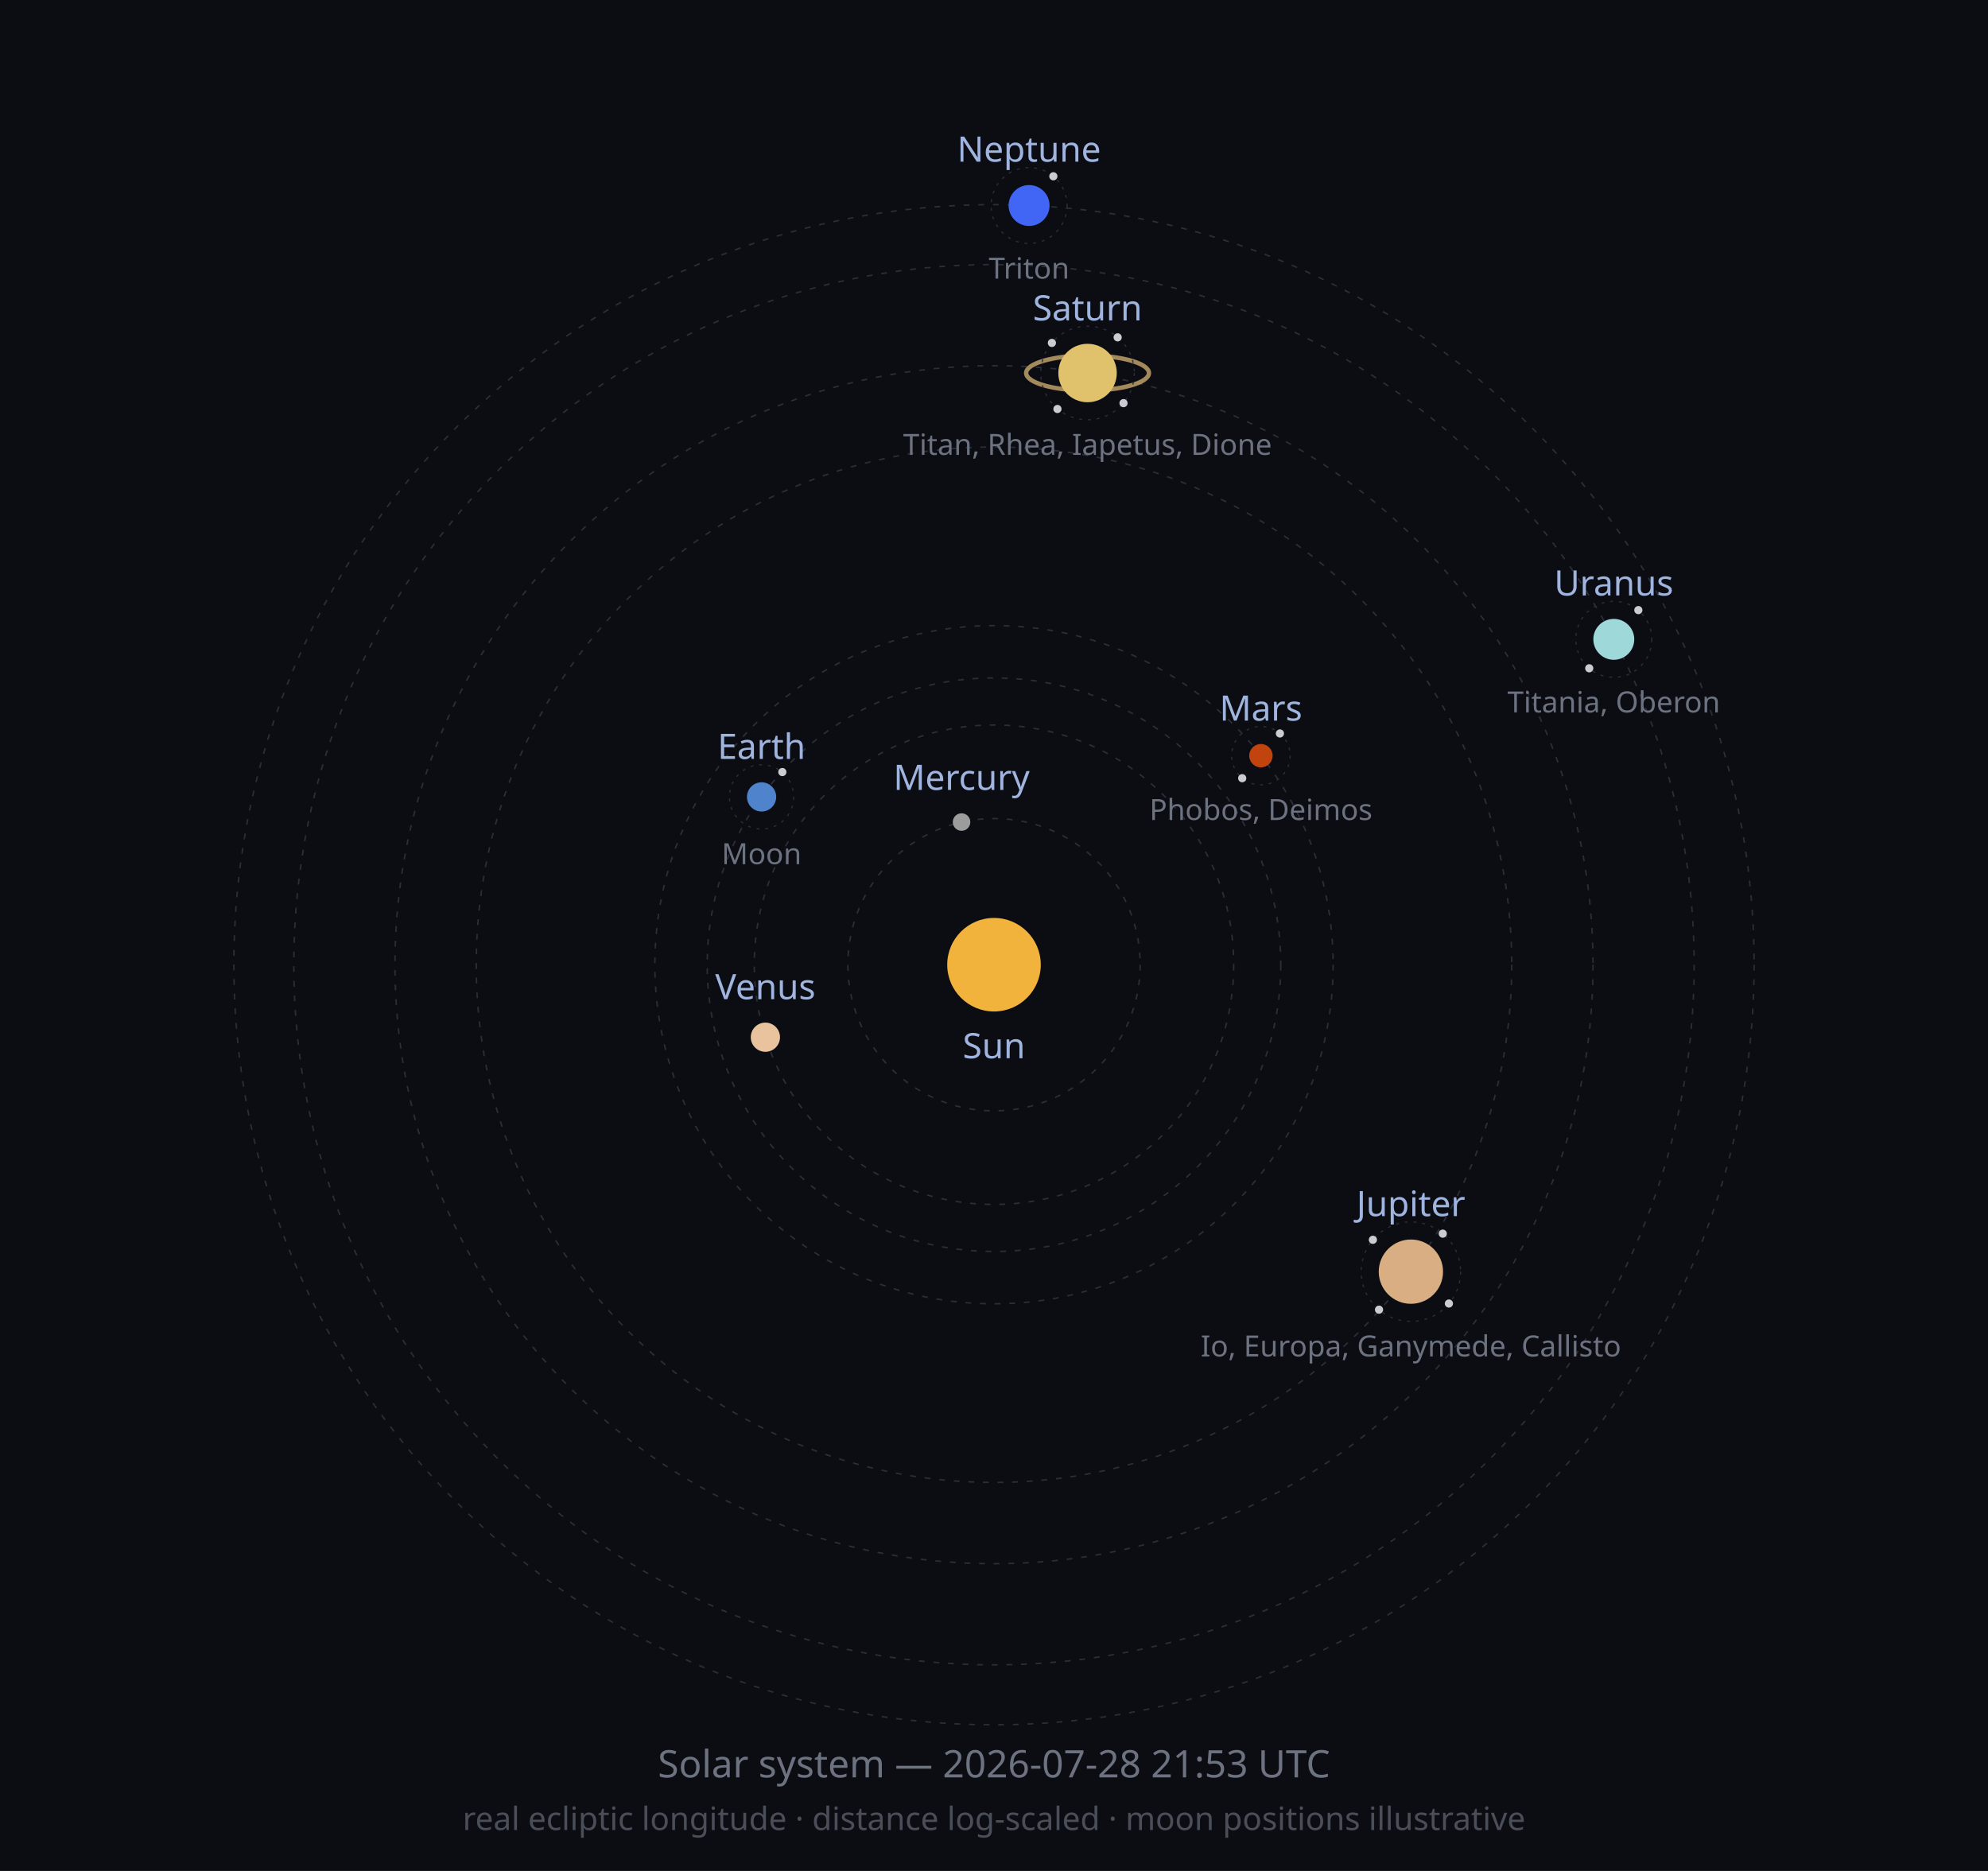
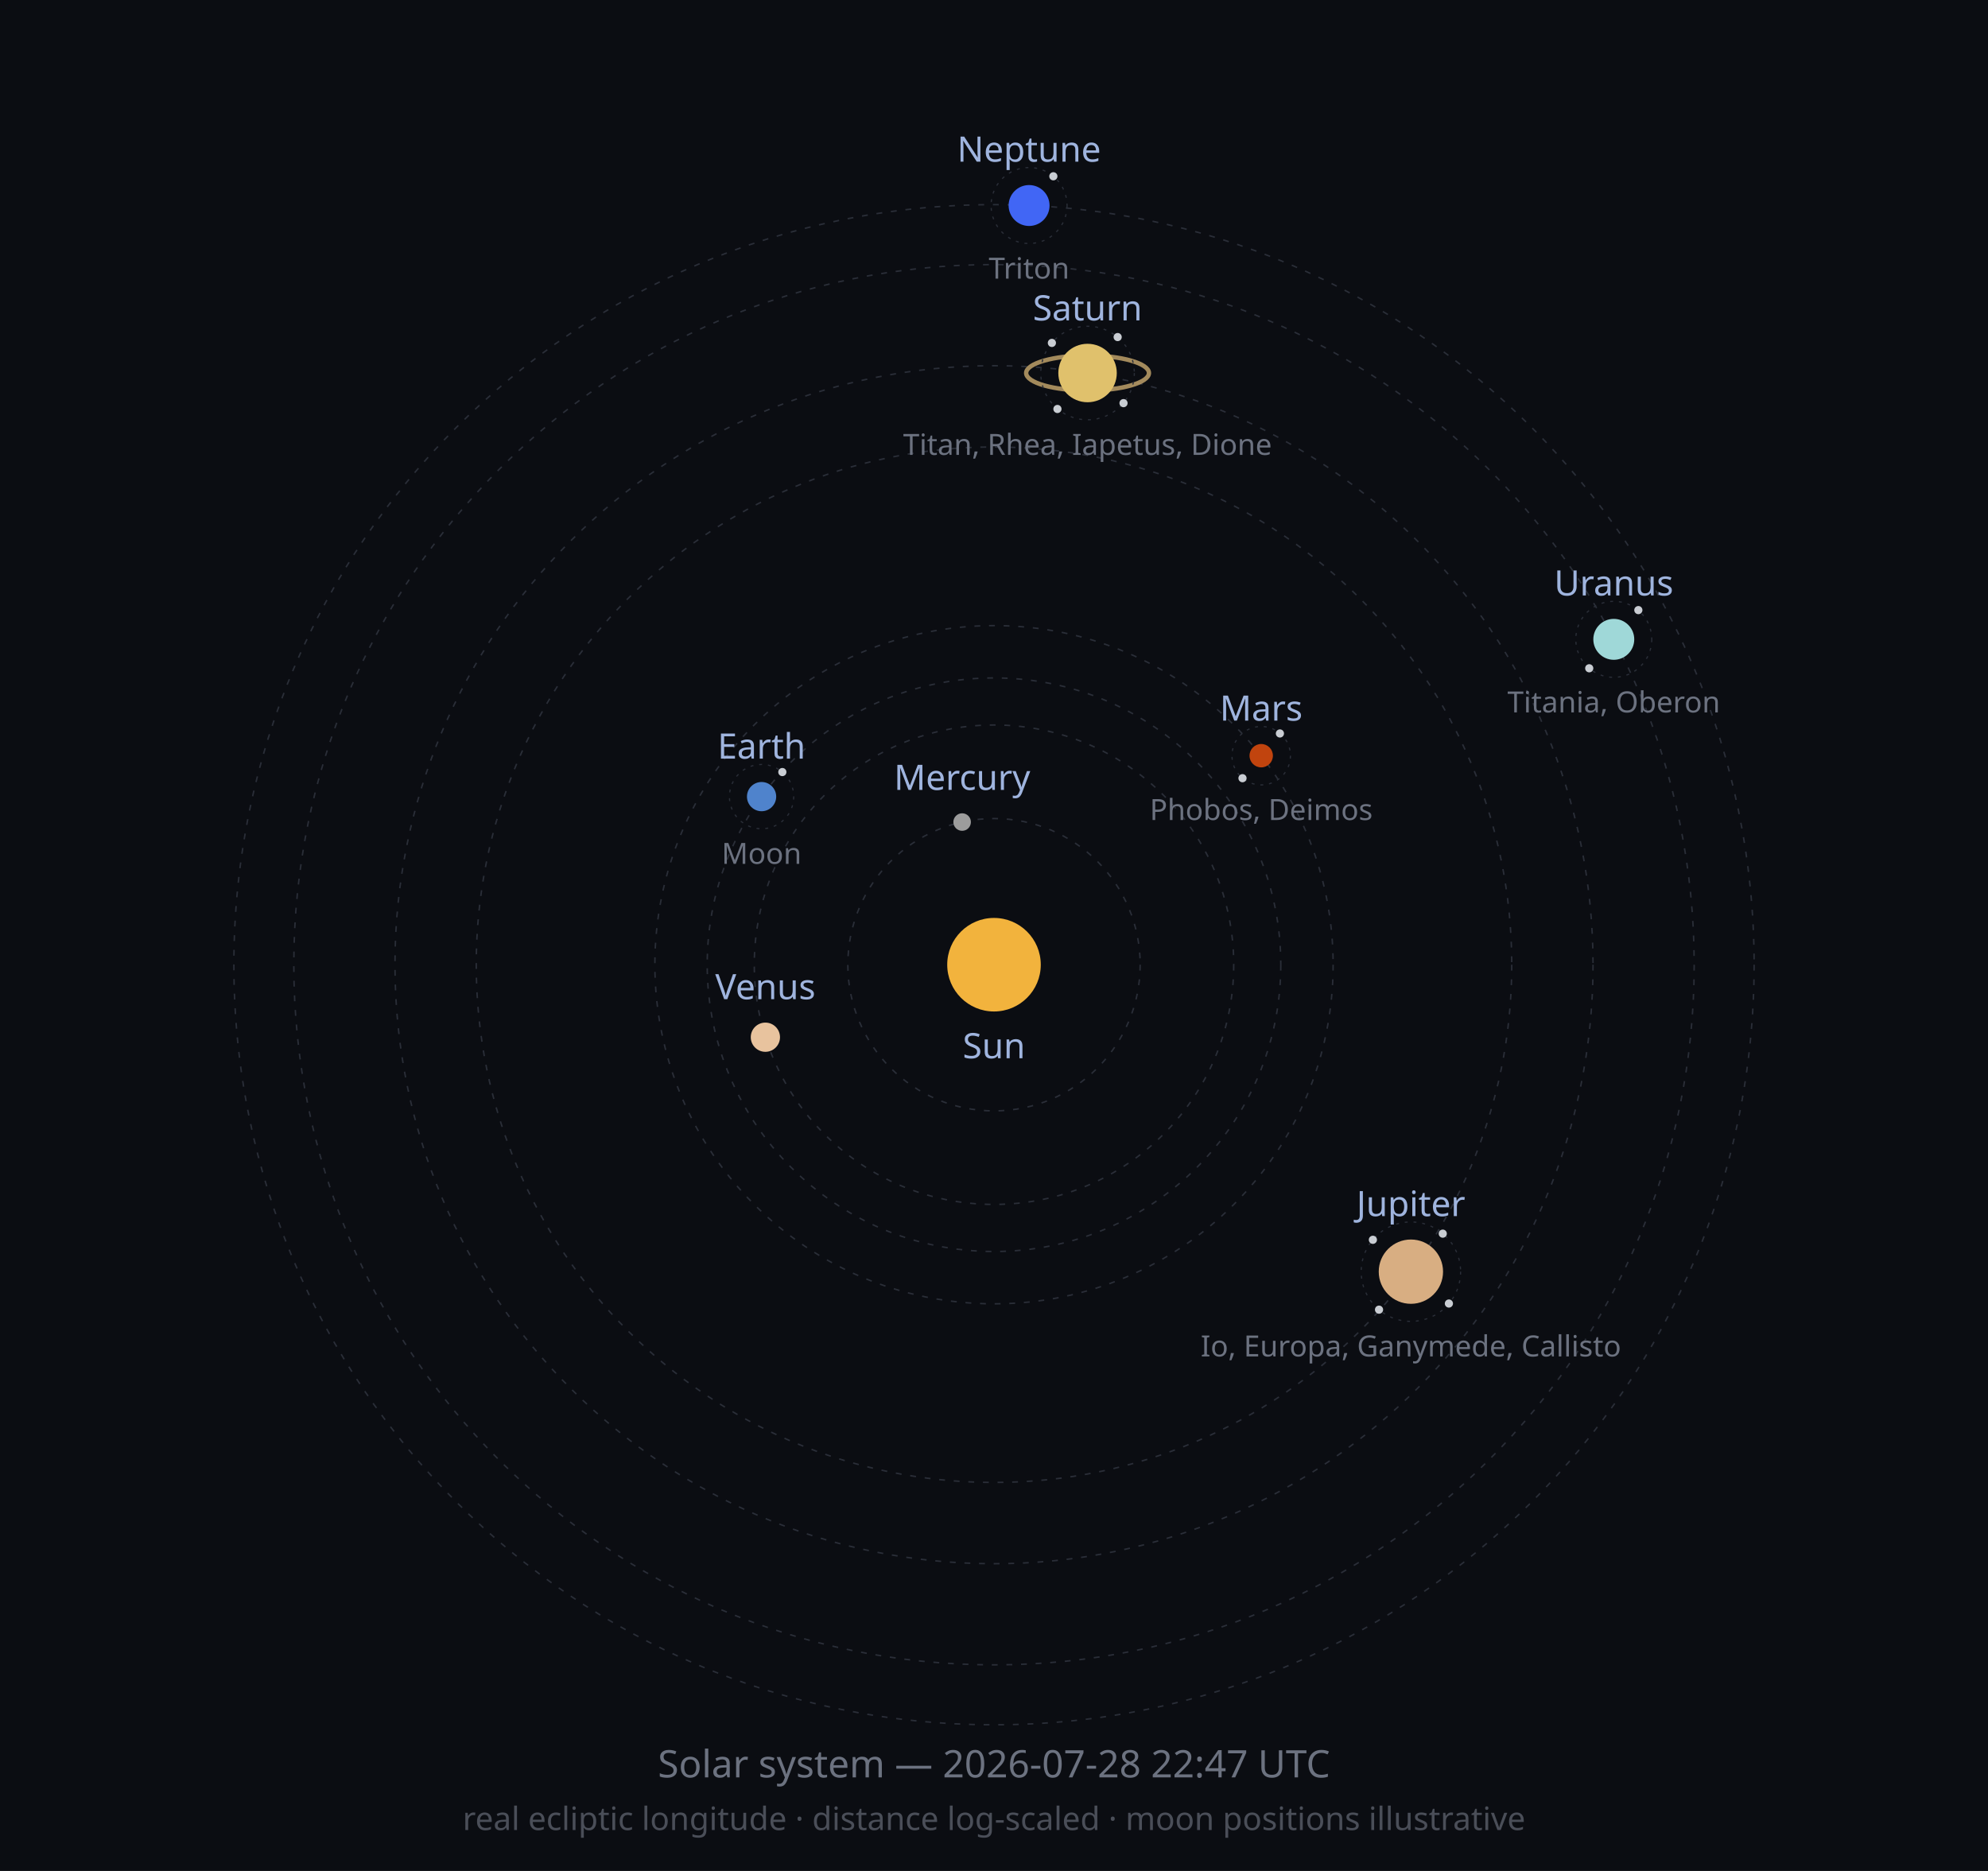
<svg xmlns="http://www.w3.org/2000/svg" width="680" height="640" viewBox="0 0 680 640" role="img">
  <defs>
    <marker id="arrow" viewBox="0 0 10 10" refX="8" refY="5" markerWidth="6" markerHeight="6" orient="auto-start-reverse">
      <path d="M2 1L8 5L2 9" fill="none" stroke="context-stroke" stroke-width="1.5" stroke-linecap="round" stroke-linejoin="round" />
    </marker>
  </defs>
  <style>
  .orbit { fill: none; stroke: #2A2E38; stroke-width: 0.5; stroke-dasharray: 2 3; }
  .moonorbit { fill: none; stroke: #2A2E38; stroke-width: 0.4; stroke-dasharray: 1 2; }
  .lbl { font-family: sans-serif; font-size: 12px; fill: #9FB4DE; }
  .moonlbl { font-family: sans-serif; font-size: 10px; fill: #6C7280; }
</style>
  <rect width="680" height="640" fill="#0B0D12" />
  <circle class="orbit" cx="340" cy="330" r="50.0" />
  <circle class="orbit" cx="340" cy="330" r="82.0" />
  <circle class="orbit" cx="340" cy="330" r="98.1" />
  <circle class="orbit" cx="340" cy="330" r="116.0" />
  <circle class="orbit" cx="340" cy="330" r="177.1" />
  <circle class="orbit" cx="340" cy="330" r="204.9" />
  <circle class="orbit" cx="340" cy="330" r="239.5" />
  <circle class="orbit" cx="340" cy="330" r="260.0" />
  <circle cx="340" cy="330" r="16" fill="#F2B33D" />
  <text class="lbl" x="340" y="362" text-anchor="middle">Sun</text>
-   <circle cx="328.9" cy="281.2" r="3" fill="#9C9C9C" />
-   <text class="lbl" x="328.9" y="270.2" text-anchor="middle">Mercury</text>
+   <circle cx="329.1" cy="281.2" r="3" fill="#9C9C9C" />
+   <text class="lbl" x="329.1" y="270.2" text-anchor="middle">Mercury</text>
  <circle cx="261.8" cy="354.8" r="5" fill="#E8C39E" />
  <text class="lbl" x="261.8" y="341.8" text-anchor="middle">Venus</text>
-   <circle cx="260.5" cy="272.6" r="5" fill="#4F83CC" />
-   <circle class="moonorbit" cx="260.5" cy="272.6" r="11" />
+   <circle cx="260.5" cy="272.5" r="5" fill="#4F83CC" />
+   <circle class="moonorbit" cx="260.5" cy="272.5" r="11" />
  <circle cx="267.6" cy="264.1" r="1.4" fill="#C9CDD3" />
-   <text class="moonlbl" x="260.5" y="295.6" text-anchor="middle">Moon</text>
-   <text class="lbl" x="260.5" y="259.6" text-anchor="middle">Earth</text>
-   <circle cx="431.3" cy="258.5" r="4" fill="#C1440E" />
-   <circle class="moonorbit" cx="431.3" cy="258.5" r="10" />
+   <text class="moonlbl" x="260.5" y="295.5" text-anchor="middle">Moon</text>
+   <text class="lbl" x="260.5" y="259.5" text-anchor="middle">Earth</text>
+   <circle cx="431.4" cy="258.5" r="4" fill="#C1440E" />
+   <circle class="moonorbit" cx="431.4" cy="258.5" r="10" />
  <circle cx="437.8" cy="250.9" r="1.4" fill="#C9CDD3" />
-   <circle cx="424.9" cy="266.2" r="1.4" fill="#C9CDD3" />
-   <text class="moonlbl" x="431.3" y="280.5" text-anchor="middle">Phobos, Deimos</text>
-   <text class="lbl" x="431.3" y="246.5" text-anchor="middle">Mars</text>
+   <circle cx="425.0" cy="266.2" r="1.4" fill="#C9CDD3" />
+   <text class="moonlbl" x="431.4" y="280.5" text-anchor="middle">Phobos, Deimos</text>
+   <text class="lbl" x="431.4" y="246.5" text-anchor="middle">Mars</text>
  <circle cx="482.6" cy="435.0" r="11" fill="#D8AE82" />
  <circle class="moonorbit" cx="482.6" cy="435.0" r="17" />
  <circle cx="493.5" cy="422.0" r="1.4" fill="#C9CDD3" />
  <circle cx="495.6" cy="445.9" r="1.4" fill="#C9CDD3" />
  <circle cx="471.7" cy="448.0" r="1.4" fill="#C9CDD3" />
  <circle cx="469.6" cy="424.1" r="1.4" fill="#C9CDD3" />
  <text class="moonlbl" x="482.6" y="464.0" text-anchor="middle">Io, Europa, Ganymede, Callisto</text>
  <text class="lbl" x="482.6" y="416.0" text-anchor="middle">Jupiter</text>
  <ellipse cx="372.0" cy="127.6" rx="21.0" ry="6.0" fill="none" stroke="#C9A96E" stroke-width="1.5" opacity="0.8" />
  <circle cx="372.0" cy="127.6" r="10" fill="#E0C16C" />
  <circle class="moonorbit" cx="372.0" cy="127.6" r="16" />
-   <circle cx="382.3" cy="115.4" r="1.4" fill="#C9CDD3" />
+   <circle cx="382.3" cy="115.3" r="1.4" fill="#C9CDD3" />
  <circle cx="384.3" cy="137.9" r="1.4" fill="#C9CDD3" />
  <circle cx="361.7" cy="139.9" r="1.4" fill="#C9CDD3" />
  <circle cx="359.8" cy="117.3" r="1.4" fill="#C9CDD3" />
  <text class="moonlbl" x="372.0" y="155.6" text-anchor="middle">Titan, Rhea, Iapetus, Dione</text>
  <text class="lbl" x="372.0" y="109.6" text-anchor="middle">Saturn</text>
  <circle cx="552.0" cy="218.7" r="7" fill="#9FD8D8" />
  <circle class="moonorbit" cx="552.0" cy="218.7" r="13" />
  <circle cx="560.4" cy="208.7" r="1.4" fill="#C9CDD3" />
  <circle cx="543.6" cy="228.6" r="1.4" fill="#C9CDD3" />
  <text class="moonlbl" x="552.0" y="243.7" text-anchor="middle">Titania, Oberon</text>
  <text class="lbl" x="552.0" y="203.7" text-anchor="middle">Uranus</text>
  <circle cx="352.0" cy="70.3" r="7" fill="#4166F5" />
  <circle class="moonorbit" cx="352.0" cy="70.3" r="13" />
  <circle cx="360.3" cy="60.3" r="1.4" fill="#C9CDD3" />
  <text class="moonlbl" x="352.0" y="95.3" text-anchor="middle">Triton</text>
  <text class="lbl" x="352.0" y="55.3" text-anchor="middle">Neptune</text>
-   <text x="340" y="608" font-size="13" fill="#6C7280" text-anchor="middle" font-family="sans-serif">Solar system — 2026-07-28 21:53 UTC</text>
+   <text x="340" y="608" font-size="13" fill="#6C7280" text-anchor="middle" font-family="sans-serif">Solar system — 2026-07-28 22:47 UTC</text>
  <text x="340" y="626" font-size="11" fill="#4A4E58" text-anchor="middle" font-family="sans-serif">real ecliptic longitude · distance log-scaled · moon positions illustrative</text>
</svg>
